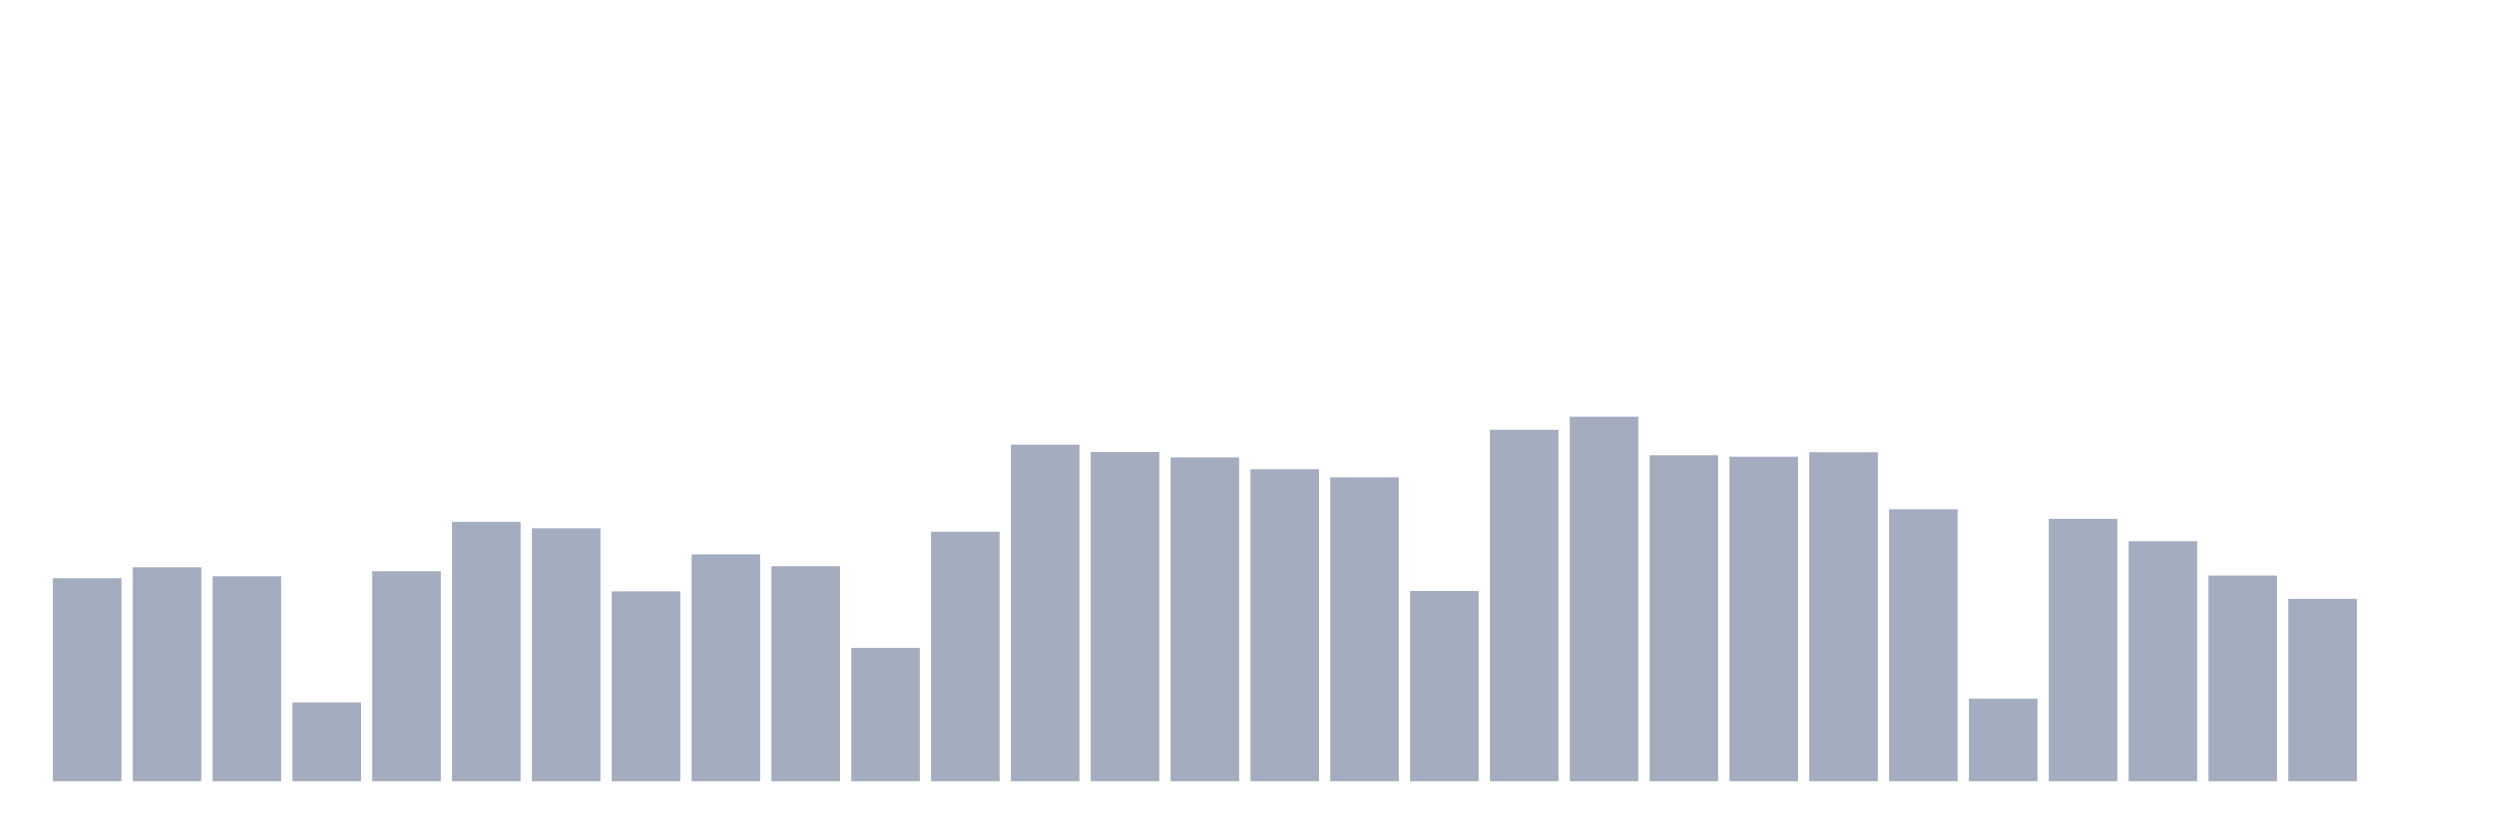
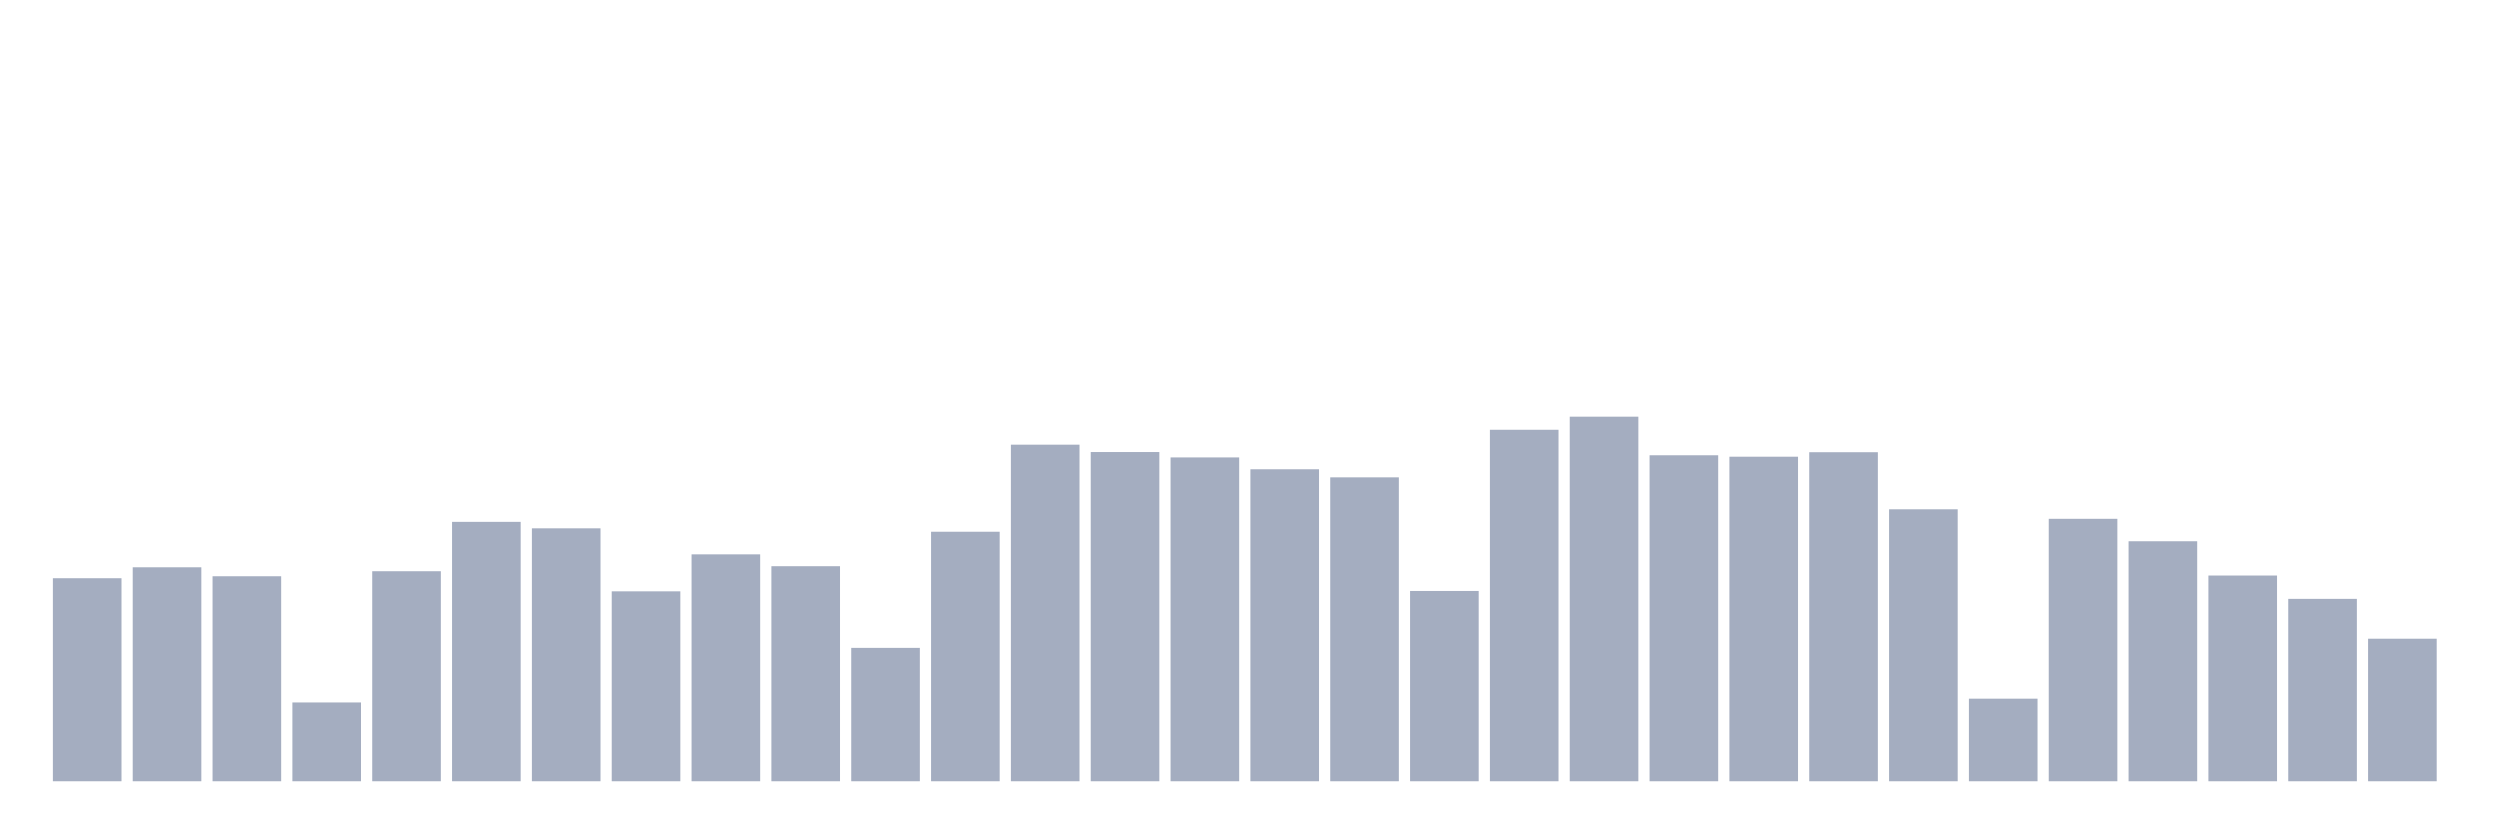
<svg xmlns="http://www.w3.org/2000/svg" viewBox="0 0 480 160">
  <g transform="translate(10,10)">
    <rect class="bar" x="0.153" width="13.175" y="101.019" height="38.981" fill="rgb(164,173,192)" />
    <rect class="bar" x="15.482" width="13.175" y="98.917" height="41.083" fill="rgb(164,173,192)" />
    <rect class="bar" x="30.81" width="13.175" y="100.64" height="39.36" fill="rgb(164,173,192)" />
    <rect class="bar" x="46.138" width="13.175" y="124.87" height="15.13" fill="rgb(164,173,192)" />
    <rect class="bar" x="61.466" width="13.175" y="99.675" height="40.325" fill="rgb(164,173,192)" />
    <rect class="bar" x="76.794" width="13.175" y="90.197" height="49.803" fill="rgb(164,173,192)" />
    <rect class="bar" x="92.123" width="13.175" y="91.438" height="48.562" fill="rgb(164,173,192)" />
    <rect class="bar" x="107.451" width="13.175" y="103.535" height="36.465" fill="rgb(164,173,192)" />
    <rect class="bar" x="122.779" width="13.175" y="96.435" height="43.565" fill="rgb(164,173,192)" />
    <rect class="bar" x="138.107" width="13.175" y="98.71" height="41.29" fill="rgb(164,173,192)" />
    <rect class="bar" x="153.436" width="13.175" y="114.392" height="25.608" fill="rgb(164,173,192)" />
    <rect class="bar" x="168.764" width="13.175" y="92.093" height="47.907" fill="rgb(164,173,192)" />
    <rect class="bar" x="184.092" width="13.175" y="75.377" height="64.623" fill="rgb(164,173,192)" />
    <rect class="bar" x="199.42" width="13.175" y="76.79" height="63.21" fill="rgb(164,173,192)" />
    <rect class="bar" x="214.748" width="13.175" y="77.824" height="62.176" fill="rgb(164,173,192)" />
    <rect class="bar" x="230.077" width="13.175" y="80.098" height="59.902" fill="rgb(164,173,192)" />
    <rect class="bar" x="245.405" width="13.175" y="81.649" height="58.351" fill="rgb(164,173,192)" />
    <rect class="bar" x="260.733" width="13.175" y="103.466" height="36.534" fill="rgb(164,173,192)" />
    <rect class="bar" x="276.061" width="13.175" y="72.516" height="67.484" fill="rgb(164,173,192)" />
    <rect class="bar" x="291.39" width="13.175" y="70" height="70" fill="rgb(164,173,192)" />
    <rect class="bar" x="306.718" width="13.175" y="77.41" height="62.59" fill="rgb(164,173,192)" />
    <rect class="bar" x="322.046" width="13.175" y="77.686" height="62.314" fill="rgb(164,173,192)" />
    <rect class="bar" x="337.374" width="13.175" y="76.824" height="63.176" fill="rgb(164,173,192)" />
    <rect class="bar" x="352.702" width="13.175" y="87.784" height="52.216" fill="rgb(164,173,192)" />
    <rect class="bar" x="368.031" width="13.175" y="124.146" height="15.854" fill="rgb(164,173,192)" />
    <rect class="bar" x="383.359" width="13.175" y="89.611" height="50.389" fill="rgb(164,173,192)" />
    <rect class="bar" x="398.687" width="13.175" y="93.919" height="46.081" fill="rgb(164,173,192)" />
    <rect class="bar" x="414.015" width="13.175" y="100.502" height="39.498" fill="rgb(164,173,192)" />
    <rect class="bar" x="429.344" width="13.175" y="104.983" height="35.017" fill="rgb(164,173,192)" />
-     <rect class="bar" x="444.672" width="13.175" y="140" height="0" fill="rgb(164,173,192)" />
+     <rect class="bar" x="444.672" width="13.175" y="112.634" height="27.366" fill="rgb(164,173,192)" />
  </g>
</svg>
